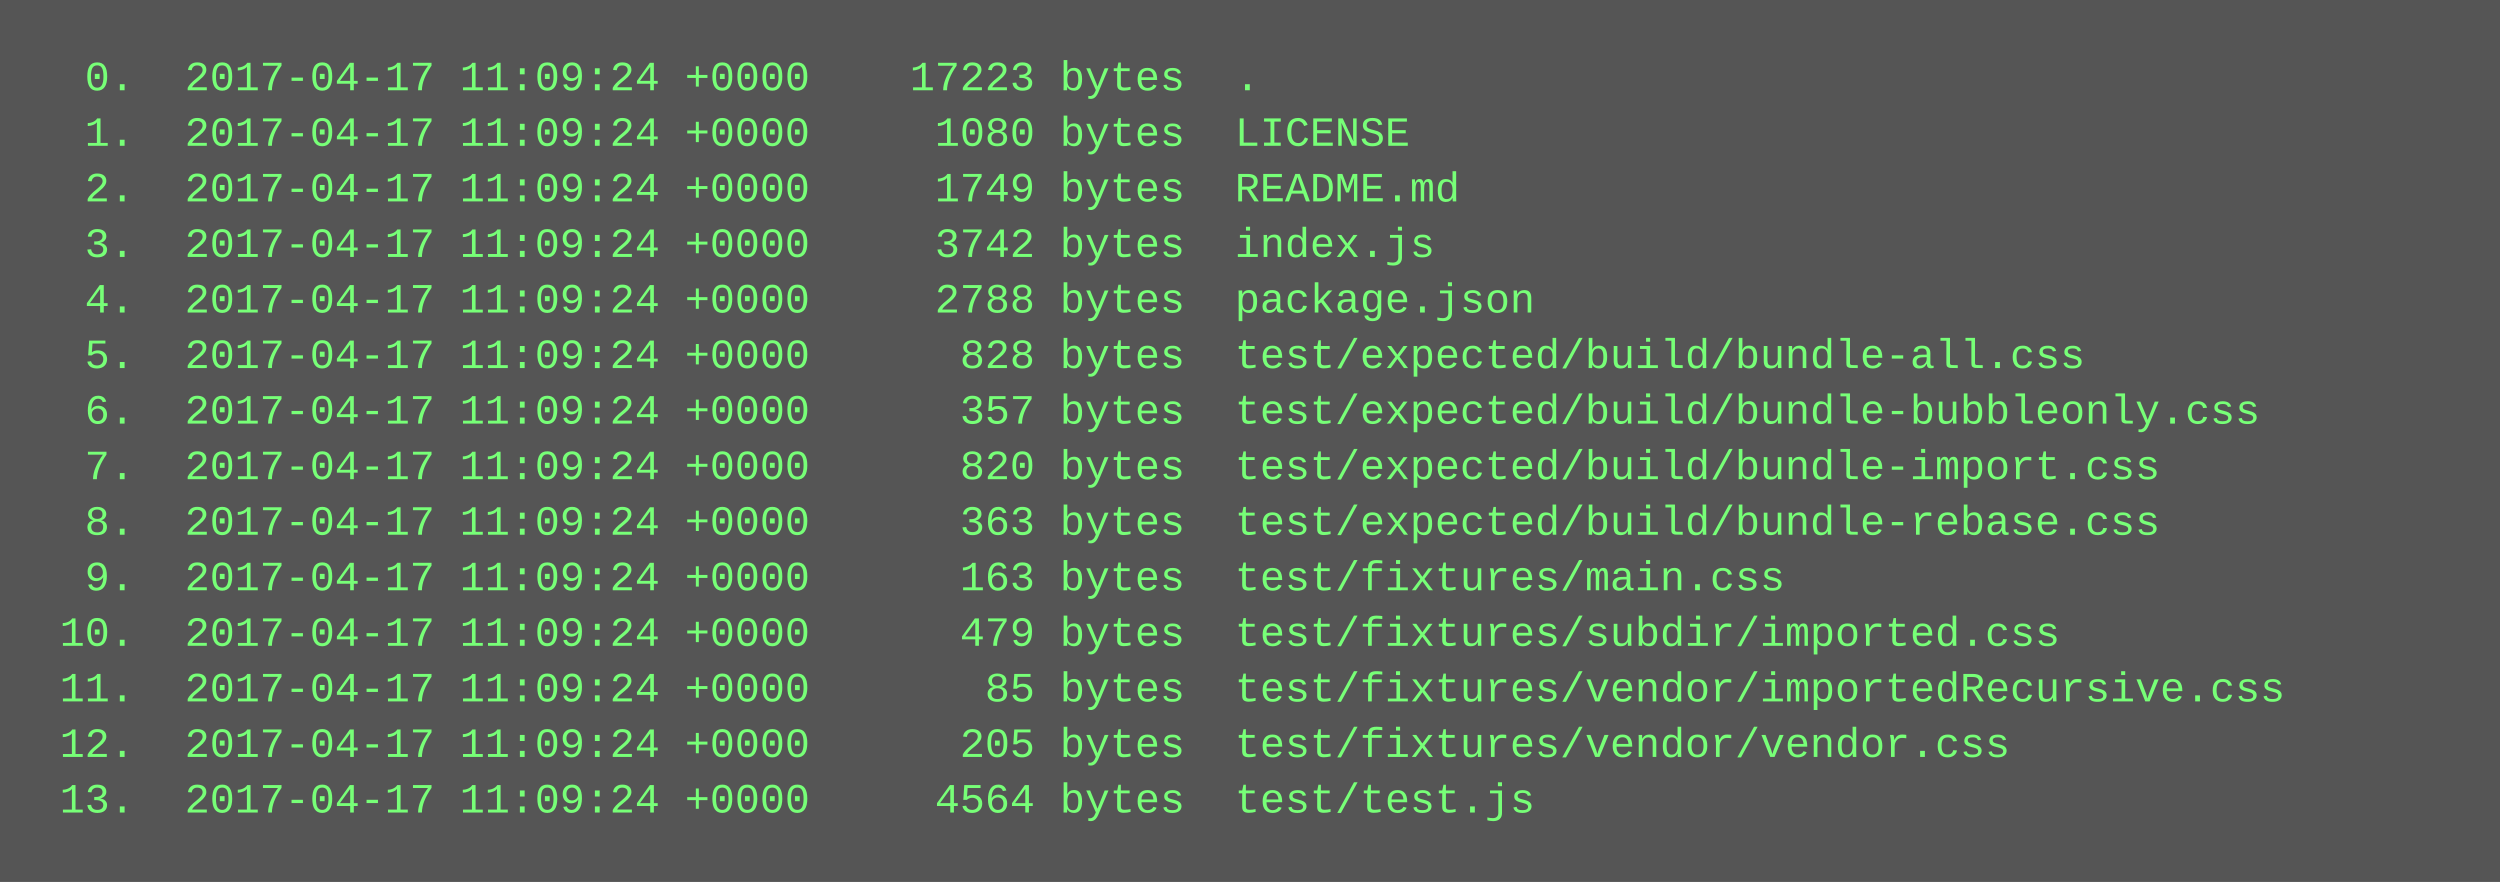
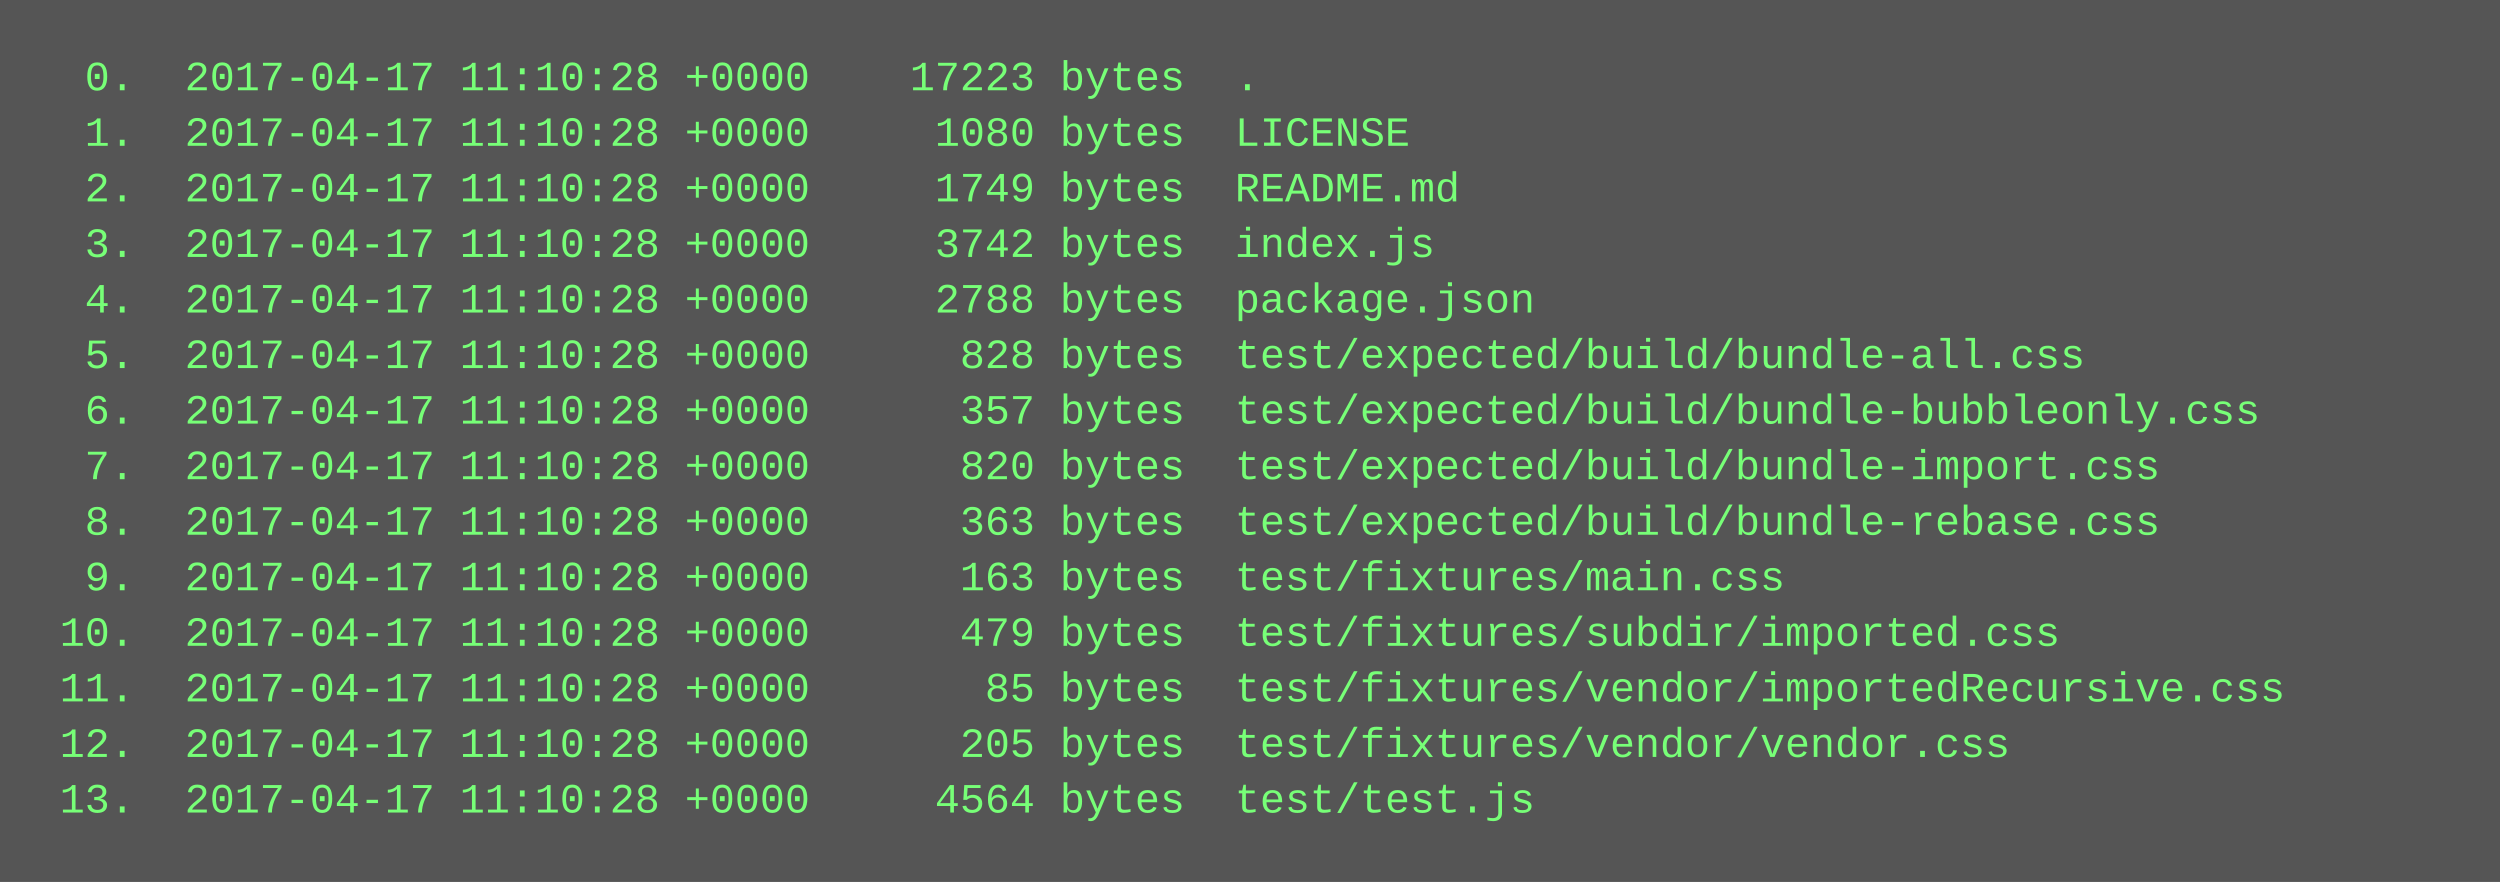
<svg xmlns="http://www.w3.org/2000/svg" height="254" width="720">
  <rect height="254" fill="#555" width="720" />
  <text fill="#7f7" font-family="Courier New" font-size="12" xml:space="preserve">
-     <tspan x="10" y="26">  0.  2017-04-17 11:09:24 +0000    17223 bytes  .</tspan>
-     <tspan x="10" y="42">  1.  2017-04-17 11:09:24 +0000     1080 bytes  LICENSE</tspan>
-     <tspan x="10" y="58">  2.  2017-04-17 11:09:24 +0000     1749 bytes  README.md</tspan>
-     <tspan x="10" y="74">  3.  2017-04-17 11:09:24 +0000     3742 bytes  index.js</tspan>
-     <tspan x="10" y="90">  4.  2017-04-17 11:09:24 +0000     2788 bytes  package.json</tspan>
-     <tspan x="10" y="106">  5.  2017-04-17 11:09:24 +0000      828 bytes  test/expected/build/bundle-all.css</tspan>
-     <tspan x="10" y="122">  6.  2017-04-17 11:09:24 +0000      357 bytes  test/expected/build/bundle-bubbleonly.css</tspan>
-     <tspan x="10" y="138">  7.  2017-04-17 11:09:24 +0000      820 bytes  test/expected/build/bundle-import.css</tspan>
-     <tspan x="10" y="154">  8.  2017-04-17 11:09:24 +0000      363 bytes  test/expected/build/bundle-rebase.css</tspan>
-     <tspan x="10" y="170">  9.  2017-04-17 11:09:24 +0000      163 bytes  test/fixtures/main.css</tspan>
-     <tspan x="10" y="186"> 10.  2017-04-17 11:09:24 +0000      479 bytes  test/fixtures/subdir/imported.css</tspan>
-     <tspan x="10" y="202"> 11.  2017-04-17 11:09:24 +0000       85 bytes  test/fixtures/vendor/importedRecursive.css</tspan>
-     <tspan x="10" y="218"> 12.  2017-04-17 11:09:24 +0000      205 bytes  test/fixtures/vendor/vendor.css</tspan>
-     <tspan x="10" y="234"> 13.  2017-04-17 11:09:24 +0000     4564 bytes  test/test.js</tspan>
+     <tspan x="10" y="26">  0.  2017-04-17 11:10:28 +0000    17223 bytes  .</tspan>
+     <tspan x="10" y="42">  1.  2017-04-17 11:10:28 +0000     1080 bytes  LICENSE</tspan>
+     <tspan x="10" y="58">  2.  2017-04-17 11:10:28 +0000     1749 bytes  README.md</tspan>
+     <tspan x="10" y="74">  3.  2017-04-17 11:10:28 +0000     3742 bytes  index.js</tspan>
+     <tspan x="10" y="90">  4.  2017-04-17 11:10:28 +0000     2788 bytes  package.json</tspan>
+     <tspan x="10" y="106">  5.  2017-04-17 11:10:28 +0000      828 bytes  test/expected/build/bundle-all.css</tspan>
+     <tspan x="10" y="122">  6.  2017-04-17 11:10:28 +0000      357 bytes  test/expected/build/bundle-bubbleonly.css</tspan>
+     <tspan x="10" y="138">  7.  2017-04-17 11:10:28 +0000      820 bytes  test/expected/build/bundle-import.css</tspan>
+     <tspan x="10" y="154">  8.  2017-04-17 11:10:28 +0000      363 bytes  test/expected/build/bundle-rebase.css</tspan>
+     <tspan x="10" y="170">  9.  2017-04-17 11:10:28 +0000      163 bytes  test/fixtures/main.css</tspan>
+     <tspan x="10" y="186"> 10.  2017-04-17 11:10:28 +0000      479 bytes  test/fixtures/subdir/imported.css</tspan>
+     <tspan x="10" y="202"> 11.  2017-04-17 11:10:28 +0000       85 bytes  test/fixtures/vendor/importedRecursive.css</tspan>
+     <tspan x="10" y="218"> 12.  2017-04-17 11:10:28 +0000      205 bytes  test/fixtures/vendor/vendor.css</tspan>
+     <tspan x="10" y="234"> 13.  2017-04-17 11:10:28 +0000     4564 bytes  test/test.js</tspan>
  </text>
</svg>
